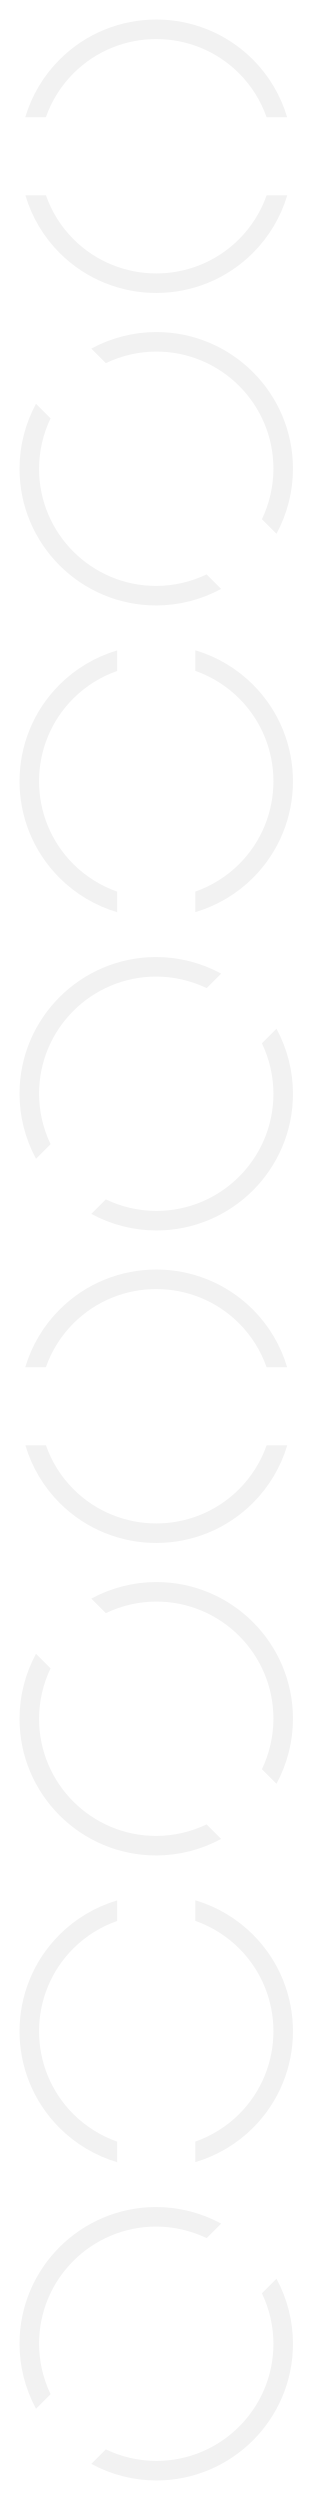
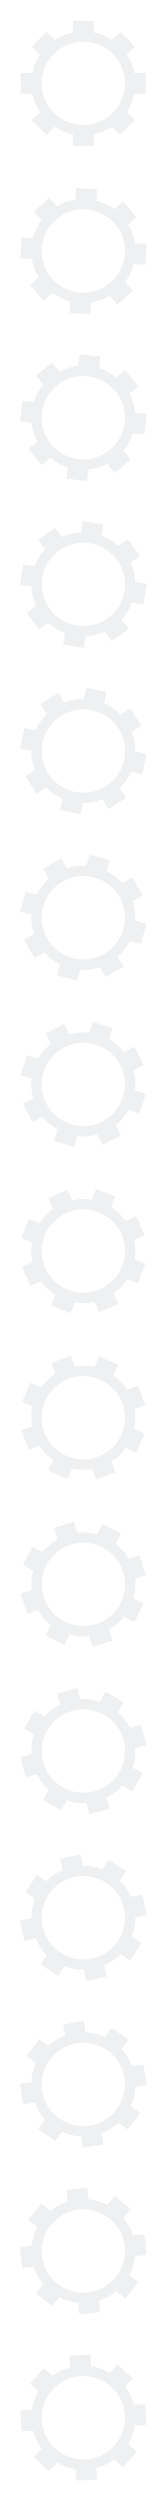
- <svg xmlns="http://www.w3.org/2000/svg" viewBox="0 0 16 128">
-   <defs id="defs3051">
-     <style type="text/css" id="current-color-scheme">
-       .ColorScheme-Text {
-         color:#f2f2f2;
-       }
-       </style>
+ <svg xmlns="http://www.w3.org/2000/svg" version="1.1" viewBox="0 0 16 240">
+   <defs>
+     <style id="current-color-scheme" type="text/css">.ColorScheme-Text {
+         color:#eff0f1;
+       }</style>
  </defs>
-   <g transform="translate(-424.7143,-568.8188)">
-     <path style="opacity:1;fill:currentColor;fill-opacity:1;stroke:none" d="m 432.714,681.819 a 7,7 0 0 0 -7,7 7,7 0 0 0 0.844,3.328 l 0.746,-0.746 a 6,6 0 0 1 -0.59,-2.582 6,6 0 0 1 6,-6 6,6 0 0 1 2.58,0.592 l 0.744,-0.744 a 7,7 0 0 0 -3.324,-0.848 z m 6.156,3.672 -0.746,0.746 a 6,6 0 0 1 0.59,2.582 6,6 0 0 1 -6,6 6,6 0 0 1 -2.58,-0.592 l -0.744,0.744 a 7,7 0 0 0 3.324,0.848 7,7 0 0 0 7,-7 7,7 0 0 0 -0.844,-3.328 z" class="ColorScheme-Text" />
-     <path style="opacity:1;fill:currentColor;fill-opacity:1;stroke:none" d="m 437.664,677.769 a 7,7 0 0 0 0,-9.899 7,7 0 0 0 -2.95,-1.757 l 0,1.055 a 6,6 0 0 1 2.243,1.409 6,6 0 0 1 0,8.485 6,6 0 0 1 -2.243,1.406 l 0,1.052 a 7,7 0 0 0 2.95,-1.751 z m -6.95,1.757 0,-1.055 a 6,6 0 0 1 -2.243,-1.409 6,6 0 0 1 0,-8.485 6,6 0 0 1 2.243,-1.406 l 0,-1.052 a 7,7 0 0 0 -2.95,1.751 7,7 0 0 0 0,9.899 7,7 0 0 0 2.95,1.757 z" class="ColorScheme-Text" />
-     <path style="opacity:1;fill:currentColor;fill-opacity:1;stroke:none" d="m 432.714,649.819 a 7,7 0 0 1 7,7 7,7 0 0 1 -0.844,3.328 l -0.746,-0.746 a 6,6 0 0 0 0.59,-2.582 6,6 0 0 0 -6,-6 6,6 0 0 0 -2.58,0.592 l -0.744,-0.744 a 7,7 0 0 1 3.324,-0.848 z m -6.156,3.672 0.746,0.746 a 6,6 0 0 0 -0.59,2.582 6,6 0 0 0 6,6 6,6 0 0 0 2.58,-0.592 l 0.744,0.744 a 7,7 0 0 1 -3.324,0.848 7,7 0 0 1 -7,-7 7,7 0 0 1 0.844,-3.328 z" class="ColorScheme-Text" />
-     <path d="m 427.765,645.769 a 7,7 0 0 0 9.899,0 7,7 0 0 0 1.757,-2.95 l -1.055,0 a 6,6 0 0 1 -1.409,2.243 6,6 0 0 1 -8.485,0 6,6 0 0 1 -1.406,-2.243 l -1.052,0 a 7,7 0 0 0 1.751,2.95 z m -1.757,-6.95 1.055,0 a 6,6 0 0 1 1.409,-2.243 6,6 0 0 1 8.485,0 6,6 0 0 1 1.406,2.243 l 1.052,0 a 7,7 0 0 0 -1.751,-2.95 7,7 0 0 0 -9.899,0 7,7 0 0 0 -1.757,2.95 z" class="ColorScheme-Text" style="opacity:1;fill:currentColor;fill-opacity:1;stroke:none" />
-     <path style="opacity:1;fill:currentColor;fill-opacity:1;stroke:none" d="m 432.714,617.819 a 7,7 0 0 0 -7,7 7,7 0 0 0 0.844,3.328 l 0.746,-0.746 a 6,6 0 0 1 -0.59,-2.582 6,6 0 0 1 6,-6 6,6 0 0 1 2.58,0.592 l 0.744,-0.744 a 7,7 0 0 0 -3.324,-0.848 z m 6.156,3.672 -0.746,0.746 a 6,6 0 0 1 0.59,2.582 6,6 0 0 1 -6,6 6,6 0 0 1 -2.58,-0.592 l -0.744,0.744 a 7,7 0 0 0 3.324,0.848 7,7 0 0 0 7,-7 7,7 0 0 0 -0.844,-3.328 z" class="ColorScheme-Text" />
-     <path style="opacity:1;fill:currentColor;fill-opacity:1;stroke:none" d="m 437.664,613.769 a 7,7 0 0 0 0,-9.899 7,7 0 0 0 -2.95,-1.757 l 0,1.055 a 6,6 0 0 1 2.243,1.409 6,6 0 0 1 0,8.485 6,6 0 0 1 -2.243,1.406 l 0,1.052 a 7,7 0 0 0 2.95,-1.751 z m -6.95,1.757 0,-1.055 a 6,6 0 0 1 -2.243,-1.409 6,6 0 0 1 0,-8.485 6,6 0 0 1 2.243,-1.406 l 0,-1.052 a 7,7 0 0 0 -2.95,1.751 7,7 0 0 0 0,9.899 7,7 0 0 0 2.95,1.757 z" class="ColorScheme-Text" />
-     <path style="opacity:1;fill:currentColor;fill-opacity:1;stroke:none" d="m 432.714,585.819 a 7,7 0 0 1 7,7 7,7 0 0 1 -0.844,3.328 l -0.746,-0.746 a 6,6 0 0 0 0.59,-2.582 6,6 0 0 0 -6,-6 6,6 0 0 0 -2.58,0.592 l -0.744,-0.744 a 7,7 0 0 1 3.324,-0.848 z m -6.156,3.672 0.746,0.746 a 6,6 0 0 0 -0.59,2.582 6,6 0 0 0 6,6 6,6 0 0 0 2.58,-0.592 l 0.744,0.744 a 7,7 0 0 1 -3.324,0.848 7,7 0 0 1 -7,-7 7,7 0 0 1 0.844,-3.328 z" class="ColorScheme-Text" />
-     <path style="opacity:1;fill:currentColor;fill-opacity:1;stroke:none" d="m 427.765,581.769 a 7,7 0 0 0 9.899,0 7,7 0 0 0 1.757,-2.95 l -1.055,0 a 6,6 0 0 1 -1.409,2.243 6,6 0 0 1 -8.485,0 6,6 0 0 1 -1.406,-2.243 l -1.052,0 a 7,7 0 0 0 1.751,2.95 z m -1.757,-6.95 1.055,0 a 6,6 0 0 1 1.409,-2.243 6,6 0 0 1 8.485,0 6,6 0 0 1 1.406,2.243 l 1.052,0 a 7,7 0 0 0 -1.751,-2.95 7,7 0 0 0 -9.899,0 7,7 0 0 0 -1.757,2.95 z" class="ColorScheme-Text" />
+   <g transform="translate(-424.7143,-456.8188)" fill="currentColor">
+     <path class="ColorScheme-Text" d="m431.714 458.819v1.102c-0.626 0.129-1.221 0.377-1.754 0.73l-0.781-0.781-1.414 1.414 0.781 0.781c-0.352 0.533-0.599 1.128-0.727 1.754h-1.105v2h1.102c0.129 0.626 0.377 1.221 0.73 1.754l-0.781 0.781 1.414 1.414 0.781-0.781c0.533 0.352 1.128 0.599 1.754 0.727v1.105h2v-1.102c0.626-0.129 1.221-0.377 1.754-0.73l0.781 0.781 1.414-1.414-0.781-0.781c0.352-0.533 0.599-1.128 0.727-1.754h1.105v-2h-1.102c-0.129-0.626-0.377-1.221-0.73-1.754l0.781-0.781-1.414-1.414-0.781 0.781c-0.533-0.352-1.128-0.599-1.754-0.727v-1.105zm1 2c1.081 0 2.116 0.438 2.869 1.213 0.725 0.747 1.131 1.746 1.131 2.787 0 1.081-0.438 2.116-1.213 2.869-0.747 0.725-1.746 1.131-2.787 1.131-1.081 0-2.116-0.438-2.869-1.213-0.725-0.747-1.131-1.746-1.131-2.787 0-1.081 0.438-2.116 1.213-2.869 0.747-0.725 1.746-1.131 2.787-1.131z" fill="currentColor" />
+     <path class="ColorScheme-Text" d="m432.03 474.875-0.058 1.1c-0.632 0.096-1.239 0.313-1.79 0.638l-0.739-0.821-1.486 1.338 0.739 0.821c-0.379 0.514-0.657 1.095-0.817 1.713l-1.104-0.058-0.105 1.997 1.1 0.058c0.096 0.632 0.313 1.239 0.638 1.79l-0.821 0.739 1.338 1.486 0.821-0.739c0.514 0.379 1.095 0.657 1.713 0.817l-0.058 1.104 1.997 0.105 0.058-1.1c0.632-0.096 1.239-0.313 1.79-0.638l0.739 0.821 1.486-1.338-0.739-0.821c0.379-0.514 0.657-1.095 0.817-1.713l1.104 0.058 0.105-1.997-1.1-0.058c-0.096-0.632-0.313-1.239-0.638-1.79l0.821-0.739-1.338-1.486-0.821 0.739c-0.514-0.379-1.095-0.657-1.713-0.817l0.058-1.104zm0.894 2.05c1.079 0.057 2.09 0.548 2.802 1.361 0.685 0.783 1.038 1.803 0.983 2.842-0.057 1.079-0.548 2.09-1.361 2.802-0.783 0.685-1.803 1.038-2.842 0.983-1.079-0.057-2.09-0.548-2.802-1.361-0.685-0.783-1.038-1.803-0.983-2.842 0.057-1.079 0.548-2.09 1.361-2.802 0.783-0.685 1.803-1.038 2.842-0.983z" fill="currentColor" />
+     <path class="ColorScheme-Text" d="m432.347 490.847-0.115 1.096c-0.636 0.063-1.254 0.247-1.821 0.543l-0.695-0.859-1.554 1.258 0.695 0.859c-0.406 0.493-0.713 1.059-0.906 1.668l-1.099-0.116-0.209 1.989 1.096 0.115c0.063 0.636 0.247 1.254 0.543 1.821l-0.859 0.695 1.258 1.554 0.859-0.695c0.493 0.406 1.059 0.713 1.668 0.906l-0.116 1.099 1.989 0.209 0.115-1.096c0.636-0.063 1.254-0.247 1.821-0.543l0.695 0.859 1.554-1.258-0.695-0.859c0.406-0.493 0.713-1.059 0.906-1.668l1.099 0.116 0.209-1.989-1.096-0.115c-0.063-0.636-0.247-1.254-0.543-1.821l0.859-0.695-1.258-1.554-0.859 0.695c-0.493-0.406-1.059-0.713-1.668-0.906l0.116-1.099zm0.785 2.094c1.075 0.113 2.059 0.656 2.727 1.506 0.643 0.818 0.942 1.855 0.833 2.89-0.113 1.075-0.656 2.059-1.506 2.727-0.818 0.643-1.855 0.942-2.89 0.833-1.075-0.113-2.059-0.656-2.727-1.506-0.643-0.818-0.942-1.855-0.833-2.89 0.113-1.075 0.656-2.059 1.506-2.727 0.818-0.643 1.855-0.942 2.89-0.833z" fill="currentColor" />
+     <path class="ColorScheme-Text" d="m432.665 506.837-0.172 1.088c-0.638 0.03-1.265 0.181-1.847 0.447l-0.649-0.894-1.618 1.175 0.649 0.894c-0.431 0.471-0.768 1.021-0.992 1.619l-1.092-0.173-0.313 1.975 1.088 0.172c0.03 0.638 0.181 1.265 0.447 1.847l-0.894 0.649 1.175 1.618 0.894-0.649c0.471 0.431 1.021 0.768 1.619 0.992l-0.173 1.092 1.975 0.313 0.172-1.088c0.638-0.03 1.265-0.181 1.847-0.447l0.649 0.894 1.618-1.175-0.649-0.894c0.431-0.471 0.768-1.021 0.992-1.619l1.092 0.173 0.313-1.975-1.088-0.172c-0.03-0.638-0.181-1.265-0.447-1.847l0.894-0.649-1.175-1.618-0.894 0.649c-0.471-0.431-1.021-0.768-1.619-0.992l0.173-1.092zm0.675 2.132c1.068 0.169 2.021 0.763 2.644 1.647 0.599 0.851 0.844 1.902 0.681 2.93-0.169 1.068-0.763 2.021-1.647 2.644-0.851 0.599-1.902 0.844-2.93 0.681-1.068-0.169-2.021-0.763-2.644-1.647-0.599-0.851-0.844-1.902-0.681-2.93 0.169-1.068 0.763-2.021 1.647-2.644 0.851-0.599 1.902-0.844 2.93-0.681z" fill="currentColor" />
+     <path class="ColorScheme-Text" d="m432.984 522.843-0.229 1.077c-0.639-4e-3 -1.273 0.115-1.867 0.35l-0.602-0.927-1.677 1.089 0.602 0.927c-0.455 0.448-0.82 0.979-1.075 1.565l-1.081-0.23-0.416 1.956 1.077 0.229c-4e-3 0.639 0.115 1.273 0.35 1.867l-0.927 0.602 1.089 1.677 0.927-0.602c0.448 0.455 0.979 0.82 1.565 1.075l-0.23 1.081 1.956 0.416 0.229-1.077c0.639 4e-3 1.273-0.115 1.867-0.35l0.602 0.927 1.677-1.089-0.602-0.927c0.455-0.448 0.82-0.979 1.075-1.565l1.081 0.23 0.416-1.956-1.077-0.229c4e-3 -0.639-0.115-1.273-0.35-1.867l0.927-0.602-1.089-1.677-0.927 0.602c-0.448-0.455-0.979-0.82-1.565-1.075l0.23-1.081zm0.562 2.164c1.057 0.225 1.979 0.868 2.554 1.783 0.554 0.881 0.743 1.943 0.527 2.961-0.225 1.057-0.868 1.979-1.783 2.554-0.881 0.554-1.943 0.743-2.961 0.527-1.057-0.225-1.979-0.868-2.554-1.783-0.554-0.881-0.743-1.943-0.527-2.961 0.225-1.057 0.868-1.979 1.783-2.554 0.881-0.554 1.943-0.743 2.961-0.527z" fill="currentColor" />
+     <path class="ColorScheme-Text" d="m433.301 538.865-0.285 1.064c-0.638-0.037-1.277 0.048-1.883 0.252l-0.552-0.957-1.732 1 0.552 0.957c-0.478 0.424-0.87 0.935-1.156 1.506l-1.068-0.286-0.518 1.932 1.064 0.285c-0.037 0.638 0.048 1.277 0.252 1.883l-0.957 0.552 1 1.732 0.957-0.552c0.424 0.478 0.935 0.87 1.506 1.156l-0.286 1.068 1.932 0.518 0.285-1.064c0.638 0.037 1.277-0.048 1.883-0.252l0.552 0.957 1.732-1-0.552-0.957c0.478-0.424 0.87-0.935 1.156-1.506l1.068 0.286 0.518-1.932-1.064-0.285c0.037-0.638-0.048-1.277-0.252-1.883l0.957-0.552-1-1.732-0.957 0.552c-0.424-0.478-0.935-0.87-1.506-1.156l0.286-1.068zm0.448 2.191c1.044 0.28 1.931 0.97 2.457 1.914 0.507 0.909 0.64 1.98 0.371 2.985-0.28 1.044-0.97 1.931-1.914 2.457-0.909 0.507-1.98 0.64-2.985 0.371-1.044-0.28-1.931-0.97-2.457-1.914-0.507-0.909-0.64-1.98-0.371-2.985 0.28-1.044 0.97-1.931 1.914-2.457 0.909-0.507 1.98-0.64 2.985-0.371z" fill="currentColor" />
+     <path class="ColorScheme-Text" d="m433.617 554.904-0.34 1.048c-0.635-0.071-1.278-0.019-1.894 0.153l-0.502-0.984-1.782 0.908 0.502 0.984c-0.499 0.398-0.918 0.888-1.233 1.444l-1.051-0.342-0.618 1.902 1.048 0.34c-0.071 0.635-0.019 1.278 0.153 1.894l-0.984 0.502 0.908 1.782 0.984-0.502c0.398 0.499 0.888 0.918 1.444 1.233l-0.342 1.051 1.902 0.618 0.34-1.048c0.635 0.071 1.278 0.019 1.894-0.153l0.502 0.984 1.782-0.908-0.502-0.984c0.499-0.398 0.918-0.888 1.233-1.444l1.051 0.342 0.618-1.902-1.048-0.34c0.071-0.635 0.019-1.278-0.153-1.894l0.984-0.502-0.908-1.782-0.984 0.502c-0.398-0.499-0.888-0.918-1.444-1.233l0.342-1.051zm0.333 2.211c1.028 0.334 1.877 1.07 2.354 2.04 0.459 0.934 0.536 2.01 0.214 3-0.334 1.028-1.07 1.877-2.04 2.354-0.934 0.459-2.01 0.536-3 0.214-1.028-0.334-1.877-1.07-2.354-2.04-0.459-0.934-0.536-2.01-0.214-3 0.334-1.028 1.07-1.877 2.04-2.354 0.934-0.459 2.01-0.536 3-0.214z" fill="currentColor" />
+     <path class="ColorScheme-Text" d="m433.931 570.96-0.395 1.028c-0.631-0.104-1.275-0.086-1.899 0.053l-0.449-1.009-1.827 0.813 0.449 1.009c-0.52 0.371-0.963 0.839-1.307 1.377l-1.032-0.396-0.717 1.867 1.028 0.395c-0.104 0.631-0.086 1.275 0.053 1.899l-1.009 0.449 0.813 1.827 1.009-0.449c0.371 0.52 0.839 0.963 1.377 1.307l-0.396 1.032 1.867 0.717 0.395-1.028c0.631 0.104 1.275 0.086 1.899-0.053l0.449 1.009 1.827-0.813-0.449-1.009c0.52-0.371 0.963-0.839 1.307-1.377l1.032 0.396 0.717-1.867-1.028-0.395c0.104-0.631 0.086-1.275-0.053-1.899l1.009-0.449-0.813-1.827-1.009 0.449c-0.371-0.52-0.839-0.963-1.377-1.307l0.396-1.032zm0.217 2.226c1.009 0.387 1.819 1.167 2.244 2.161 0.409 0.957 0.43 2.036 0.057 3.007-0.387 1.009-1.167 1.819-2.161 2.244-0.957 0.409-2.036 0.43-3.007 0.057-1.009-0.387-1.819-1.167-2.244-2.161-0.409-0.957-0.43-2.036-0.057-3.007 0.387-1.009 1.167-1.819 2.161-2.244 0.957-0.409 2.036-0.43 3.007-0.057z" fill="currentColor" />
+     <path class="ColorScheme-Text" d="m434.241 587.031-0.448 1.006c-0.624-0.137-1.269-0.152-1.899-0.046l-0.396-1.031-1.867 0.717 0.396 1.031c-0.538 0.344-1.006 0.787-1.377 1.307l-1.01-0.45-0.813 1.827 1.006 0.448c-0.137 0.624-0.152 1.269-0.046 1.899l-1.031 0.396 0.717 1.867 1.031-0.396c0.344 0.538 0.787 1.006 1.307 1.377l-0.45 1.01 1.827 0.813 0.448-1.006c0.624 0.137 1.269 0.152 1.899 0.046l0.396 1.031 1.867-0.717-0.396-1.031c0.538-0.344 1.006-0.787 1.377-1.307l1.01 0.45 0.813-1.827-1.006-0.448c0.137-0.624 0.152-1.269 0.046-1.899l1.031-0.396-0.717-1.867-1.031 0.396c-0.344-0.538-0.787-1.006-1.307-1.377l0.45-1.01zm0.1 2.234c0.988 0.44 1.755 1.26 2.128 2.275 0.359 0.977 0.323 2.055-0.101 3.006-0.44 0.988-1.26 1.755-2.275 2.128-0.977 0.359-2.055 0.323-3.006-0.1-0.988-0.44-1.755-1.26-2.128-2.275-0.359-0.977-0.323-2.055 0.1-3.006 0.44-0.988 1.26-1.755 2.275-2.128 0.977-0.359 2.055-0.323 3.006 0.101z" fill="currentColor" />
+     <path class="ColorScheme-Text" d="m434.547 603.119-0.5 0.981c-0.616-0.169-1.259-0.218-1.894-0.145l-0.341-1.051-1.902 0.618 0.341 1.051c-0.556 0.315-1.046 0.734-1.444 1.233l-0.985-0.502-0.908 1.782 0.982 0.5c-0.169 0.616-0.218 1.259-0.145 1.894l-1.051 0.341 0.618 1.902 1.051-0.341c0.315 0.556 0.734 1.046 1.233 1.444l-0.502 0.985 1.782 0.908 0.5-0.981c0.616 0.169 1.259 0.218 1.894 0.145l0.341 1.051 1.902-0.618-0.341-1.051c0.556-0.315 1.046-0.734 1.444-1.233l0.985 0.502 0.908-1.782-0.982-0.5c0.169-0.616 0.218-1.259 0.145-1.894l1.051-0.341-0.618-1.902-1.051 0.341c-0.315-0.556-0.734-1.046-1.233-1.444l0.502-0.985zm-0.017 2.236c0.963 0.491 1.687 1.35 2.006 2.383 0.307 0.994 0.215 2.069-0.258 2.997-0.491 0.963-1.35 1.687-2.383 2.006-0.994 0.307-2.069 0.215-2.997-0.258-0.963-0.491-1.687-1.35-2.006-2.383-0.307-0.994-0.215-2.069 0.258-2.997 0.491-0.963 1.35-1.687 2.383-2.006 0.994-0.307 2.069-0.215 2.997 0.258z" fill="currentColor" />
+     <path class="ColorScheme-Text" d="m434.848 619.223-0.551 0.954c-0.607-0.201-1.246-0.284-1.884-0.244l-0.286-1.067-1.932 0.518 0.286 1.067c-0.571 0.285-1.083 0.678-1.506 1.156l-0.957-0.553-1 1.732 0.954 0.551c-0.201 0.607-0.284 1.246-0.244 1.884l-1.067 0.286 0.518 1.932 1.067-0.286c0.285 0.571 0.678 1.083 1.156 1.506l-0.553 0.957 1.732 1 0.551-0.954c0.607 0.201 1.246 0.284 1.884 0.244l0.286 1.067 1.932-0.518-0.286-1.067c0.571-0.285 1.083-0.678 1.506-1.156l0.957 0.553 1-1.732-0.954-0.551c0.201-0.607 0.284-1.246 0.244-1.884l1.067-0.286-0.518-1.932-1.067 0.286c-0.286-0.571-0.678-1.083-1.156-1.506l0.553-0.957zm-0.134 2.232c0.936 0.541 1.614 1.437 1.878 2.485 0.255 1.009 0.106 2.078-0.414 2.979-0.54 0.936-1.437 1.614-2.485 1.878-1.009 0.255-2.078 0.106-2.979-0.414-0.936-0.541-1.614-1.437-1.878-2.485-0.255-1.009-0.106-2.078 0.414-2.979 0.541-0.936 1.437-1.614 2.485-1.878 1.009-0.255 2.078-0.106 2.979 0.414z" fill="currentColor" />
+     <path class="ColorScheme-Text" d="m435.143 635.343-0.6 0.924c-0.595-0.233-1.23-0.349-1.869-0.343l-0.23-1.081-1.956 0.416 0.23 1.081c-0.585 0.255-1.117 0.62-1.565 1.075l-0.927-0.602-1.089 1.677 0.924 0.6c-0.233 0.595-0.349 1.23-0.343 1.869l-1.081 0.23 0.416 1.956 1.081-0.23c0.255 0.585 0.62 1.117 1.075 1.565l-0.602 0.927 1.677 1.089 0.6-0.924c0.595 0.233 1.23 0.349 1.869 0.343l0.23 1.081 1.956-0.416-0.23-1.081c0.585-0.255 1.117-0.62 1.565-1.075l0.927 0.602 1.089-1.677-0.924-0.6c0.233-0.595 0.349-1.23 0.343-1.869l1.081-0.23-0.416-1.956-1.081 0.23c-0.255-0.585-0.62-1.117-1.075-1.565l0.602-0.927zm-0.251 2.222c0.907 0.589 1.536 1.519 1.746 2.58 0.202 1.021-3e-3 2.081-0.57 2.953-0.589 0.907-1.519 1.536-2.58 1.746-1.021 0.202-2.08-3e-3 -2.953-0.57-0.907-0.589-1.536-1.519-1.746-2.58-0.202-1.021 3e-3 -2.081 0.569-2.953 0.589-0.907 1.519-1.536 2.58-1.746 1.021-0.202 2.081 3e-3 2.953 0.57z" fill="currentColor" />
+     <path class="ColorScheme-Text" d="m435.432 651.477-0.647 0.891c-0.582-0.264-1.21-0.413-1.848-0.44l-0.173-1.091-1.975 0.313 0.173 1.091c-0.598 0.224-1.147 0.561-1.619 0.992l-0.894-0.65-1.176 1.618 0.891 0.647c-0.264 0.582-0.413 1.21-0.44 1.848l-1.091 0.173 0.313 1.975 1.091-0.173c0.224 0.598 0.561 1.147 0.992 1.619l-0.65 0.894 1.618 1.176 0.647-0.891c0.582 0.264 1.21 0.413 1.848 0.44l0.173 1.091 1.975-0.313-0.173-1.091c0.598-0.224 1.147-0.561 1.619-0.992l0.894 0.65 1.176-1.618-0.891-0.647c0.264-0.582 0.413-1.21 0.44-1.848l1.091-0.173-0.313-1.975-1.091 0.173c-0.224-0.598-0.561-1.147-0.992-1.619l0.65-0.894zm-0.367 2.206c0.875 0.635 1.455 1.598 1.608 2.668 0.148 1.03-0.112 2.078-0.723 2.92-0.635 0.875-1.598 1.455-2.668 1.608-1.03 0.148-2.078-0.112-2.92-0.723-0.875-0.635-1.455-1.598-1.608-2.668-0.148-1.03 0.112-2.078 0.723-2.92 0.635-0.875 1.598-1.455 2.668-1.608 1.03-0.148 2.078 0.112 2.92 0.723z" fill="currentColor" />
+     <path class="ColorScheme-Text" d="m435.713 667.627-0.693 0.856c-0.568-0.294-1.187-0.476-1.823-0.536l-0.116-1.099-1.989 0.209 0.115 1.099c-0.609 0.193-1.175 0.5-1.668 0.906l-0.859-0.696-1.259 1.554 0.856 0.693c-0.294 0.568-0.476 1.187-0.536 1.823l-1.099 0.115 0.209 1.989 1.099-0.115c0.193 0.609 0.5 1.175 0.906 1.668l-0.696 0.859 1.554 1.259 0.693-0.856c0.568 0.294 1.187 0.476 1.823 0.536l0.116 1.099 1.989-0.209-0.115-1.099c0.609-0.193 1.175-0.5 1.668-0.906l0.859 0.696 1.259-1.554-0.856-0.693c0.294-0.568 0.476-1.187 0.536-1.823l1.099-0.115-0.209-1.989-1.099 0.115c-0.193-0.609-0.5-1.175-0.906-1.668l0.696-0.859zm-0.482 2.184c0.84 0.68 1.369 1.672 1.466 2.748 0.094 1.037-0.22 2.069-0.875 2.878-0.68 0.84-1.672 1.369-2.748 1.466-1.037 0.094-2.069-0.22-2.878-0.875-0.84-0.68-1.369-1.672-1.466-2.748-0.094-1.037 0.22-2.069 0.875-2.878 0.68-0.84 1.672-1.369 2.748-1.466 1.037-0.094 2.069 0.22 2.878 0.875z" fill="currentColor" />
+     <path class="ColorScheme-Text" d="m435.986 683.791-0.737 0.819c-0.552-0.323-1.16-0.537-1.792-0.631l-0.058-1.103-1.997 0.105 0.058 1.103c-0.618 0.16-1.2 0.438-1.714 0.817l-0.821-0.74-1.338 1.486 0.819 0.737c-0.323 0.552-0.537 1.16-0.631 1.792l-1.103 0.058 0.105 1.997 1.103-0.058c0.16 0.618 0.438 1.2 0.817 1.714l-0.74 0.822 1.486 1.338 0.737-0.819c0.552 0.323 1.16 0.537 1.792 0.631l0.058 1.103 1.997-0.105-0.058-1.103c0.618-0.16 1.2-0.438 1.714-0.817l0.821 0.74 1.338-1.486-0.819-0.737c0.323-0.552 0.537-1.16 0.631-1.792l1.103-0.058-0.105-1.997-1.103 0.058c-0.161-0.618-0.438-1.2-0.817-1.714l0.74-0.822zm-0.595 2.155c0.803 0.723 1.28 1.741 1.321 2.821 0.039 1.04-0.328 2.054-1.025 2.828-0.723 0.803-1.741 1.28-2.821 1.321-1.04 0.039-2.054-0.328-2.828-1.025-0.803-0.723-1.28-1.741-1.321-2.821-0.039-1.04 0.328-2.054 1.024-2.828 0.723-0.803 1.741-1.28 2.821-1.321 1.04-0.039 2.054 0.328 2.828 1.025z" fill="currentColor" />
  </g>
</svg>
